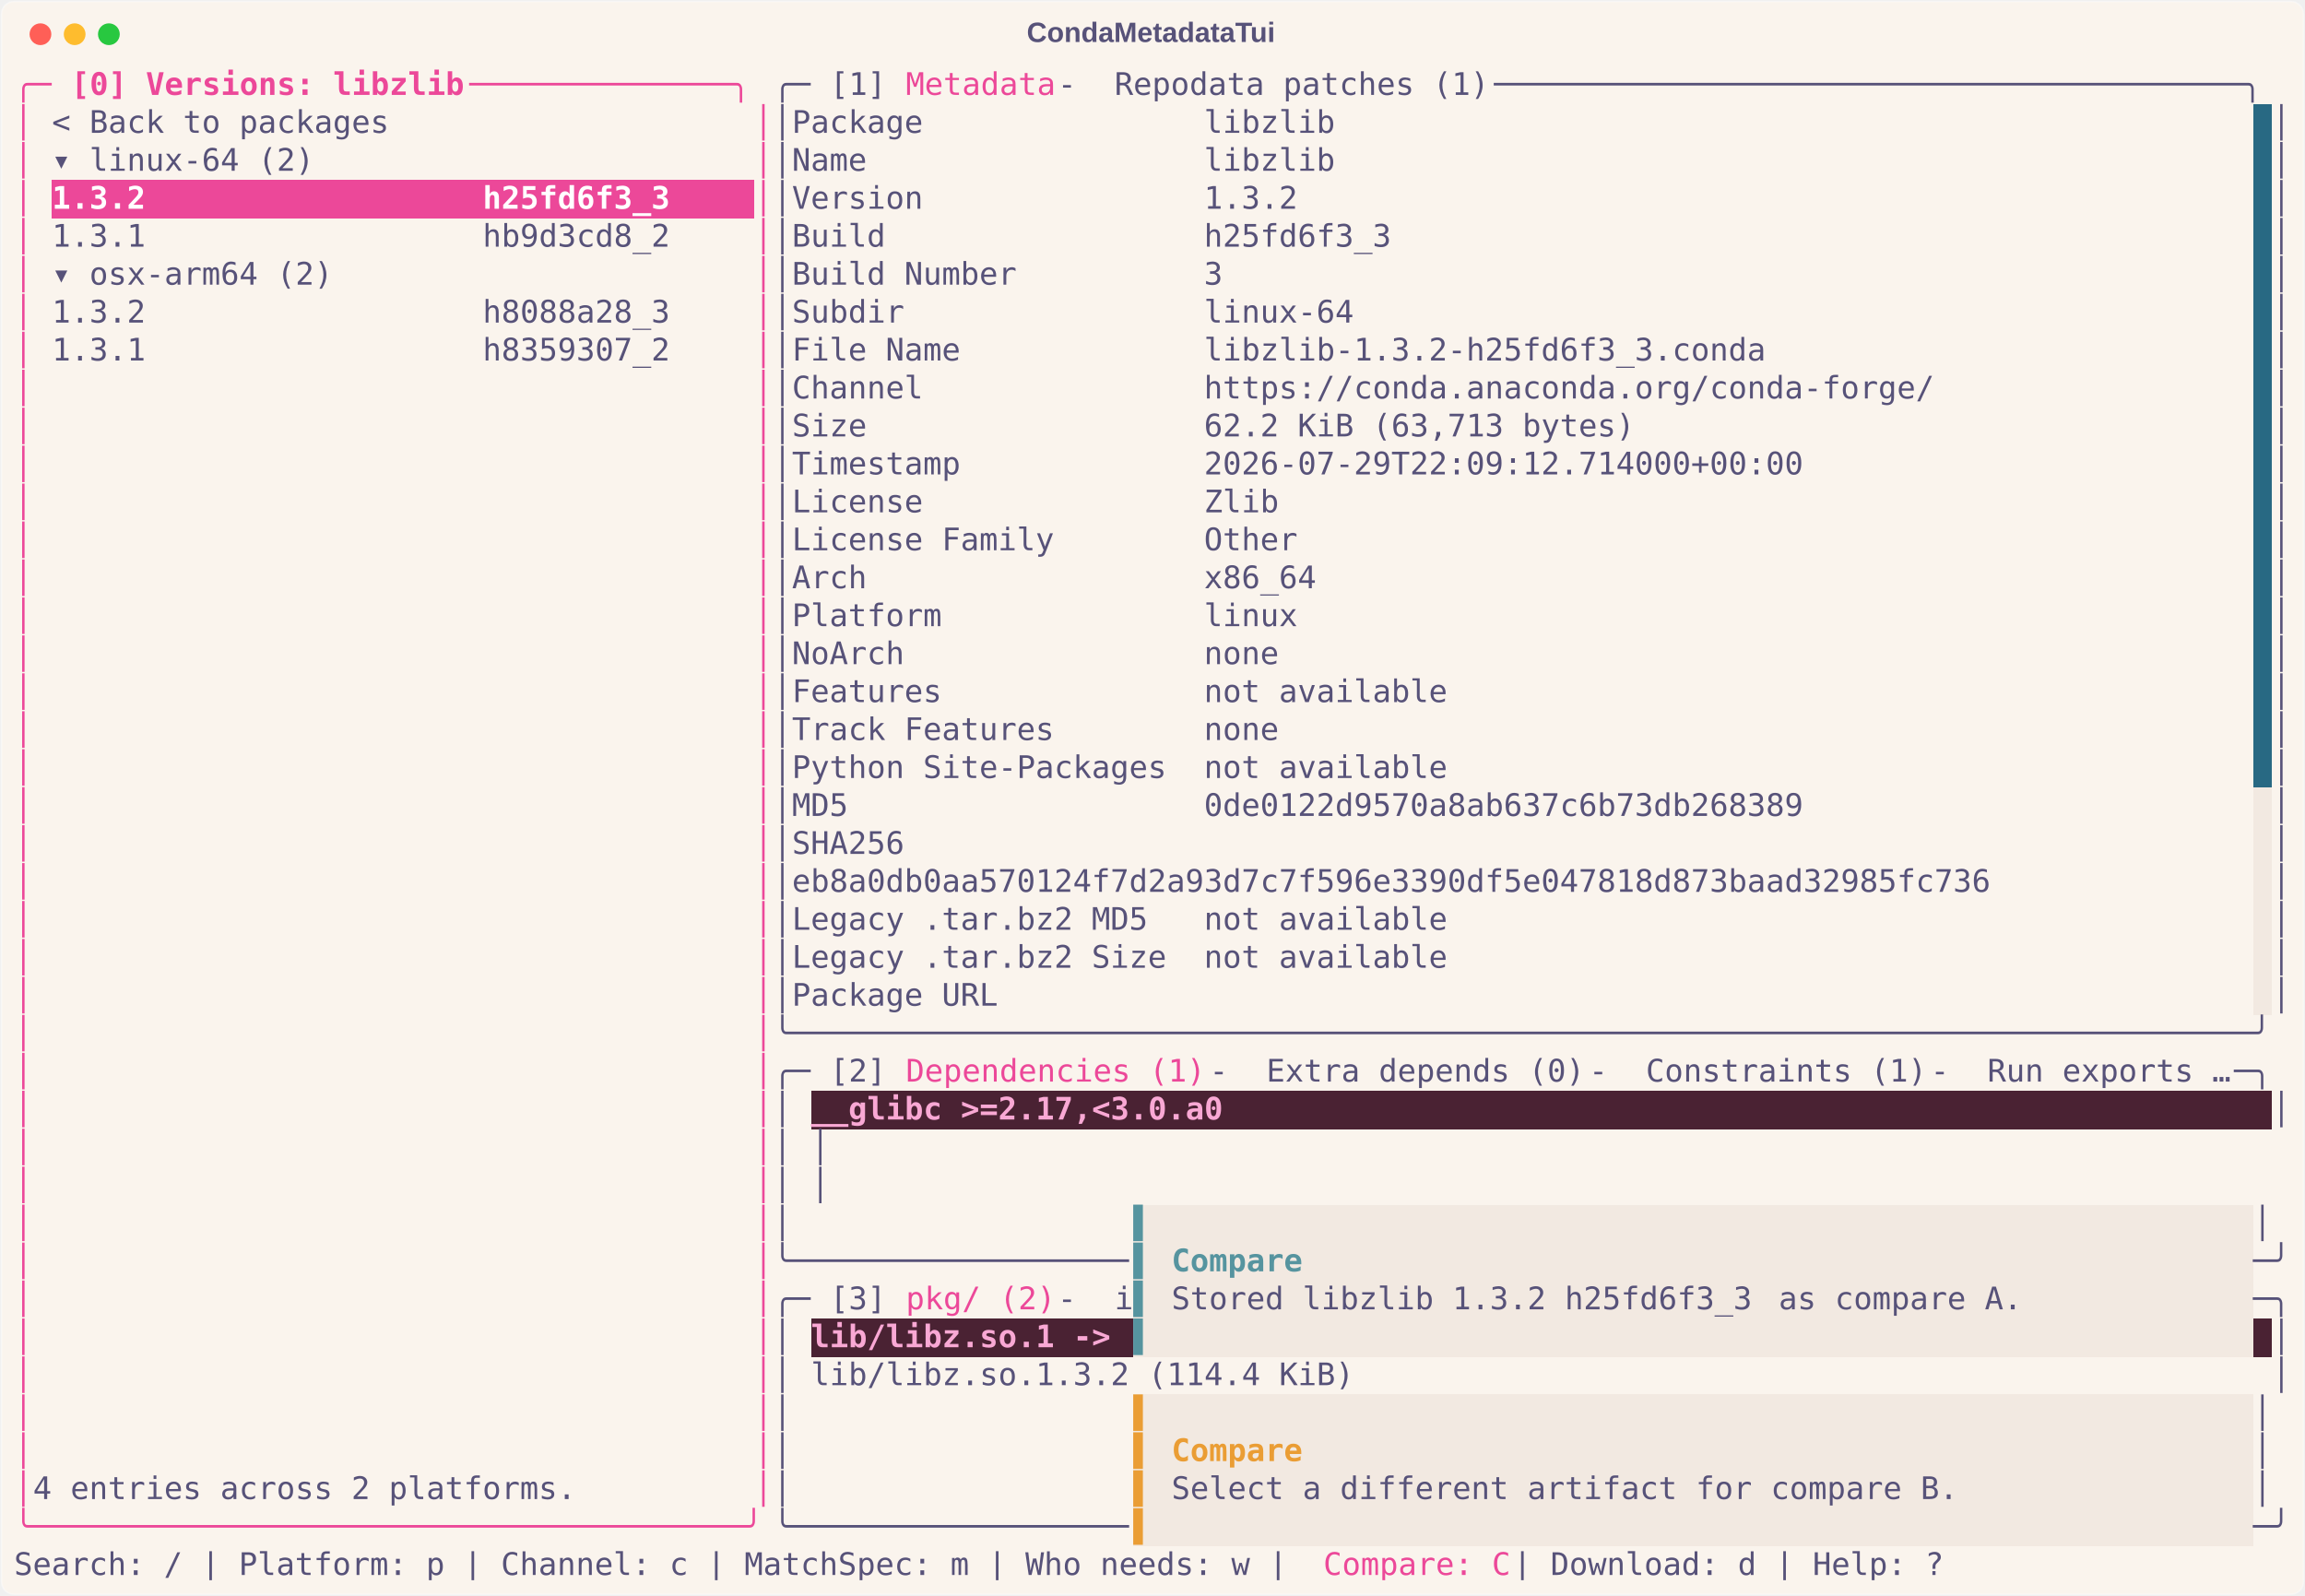
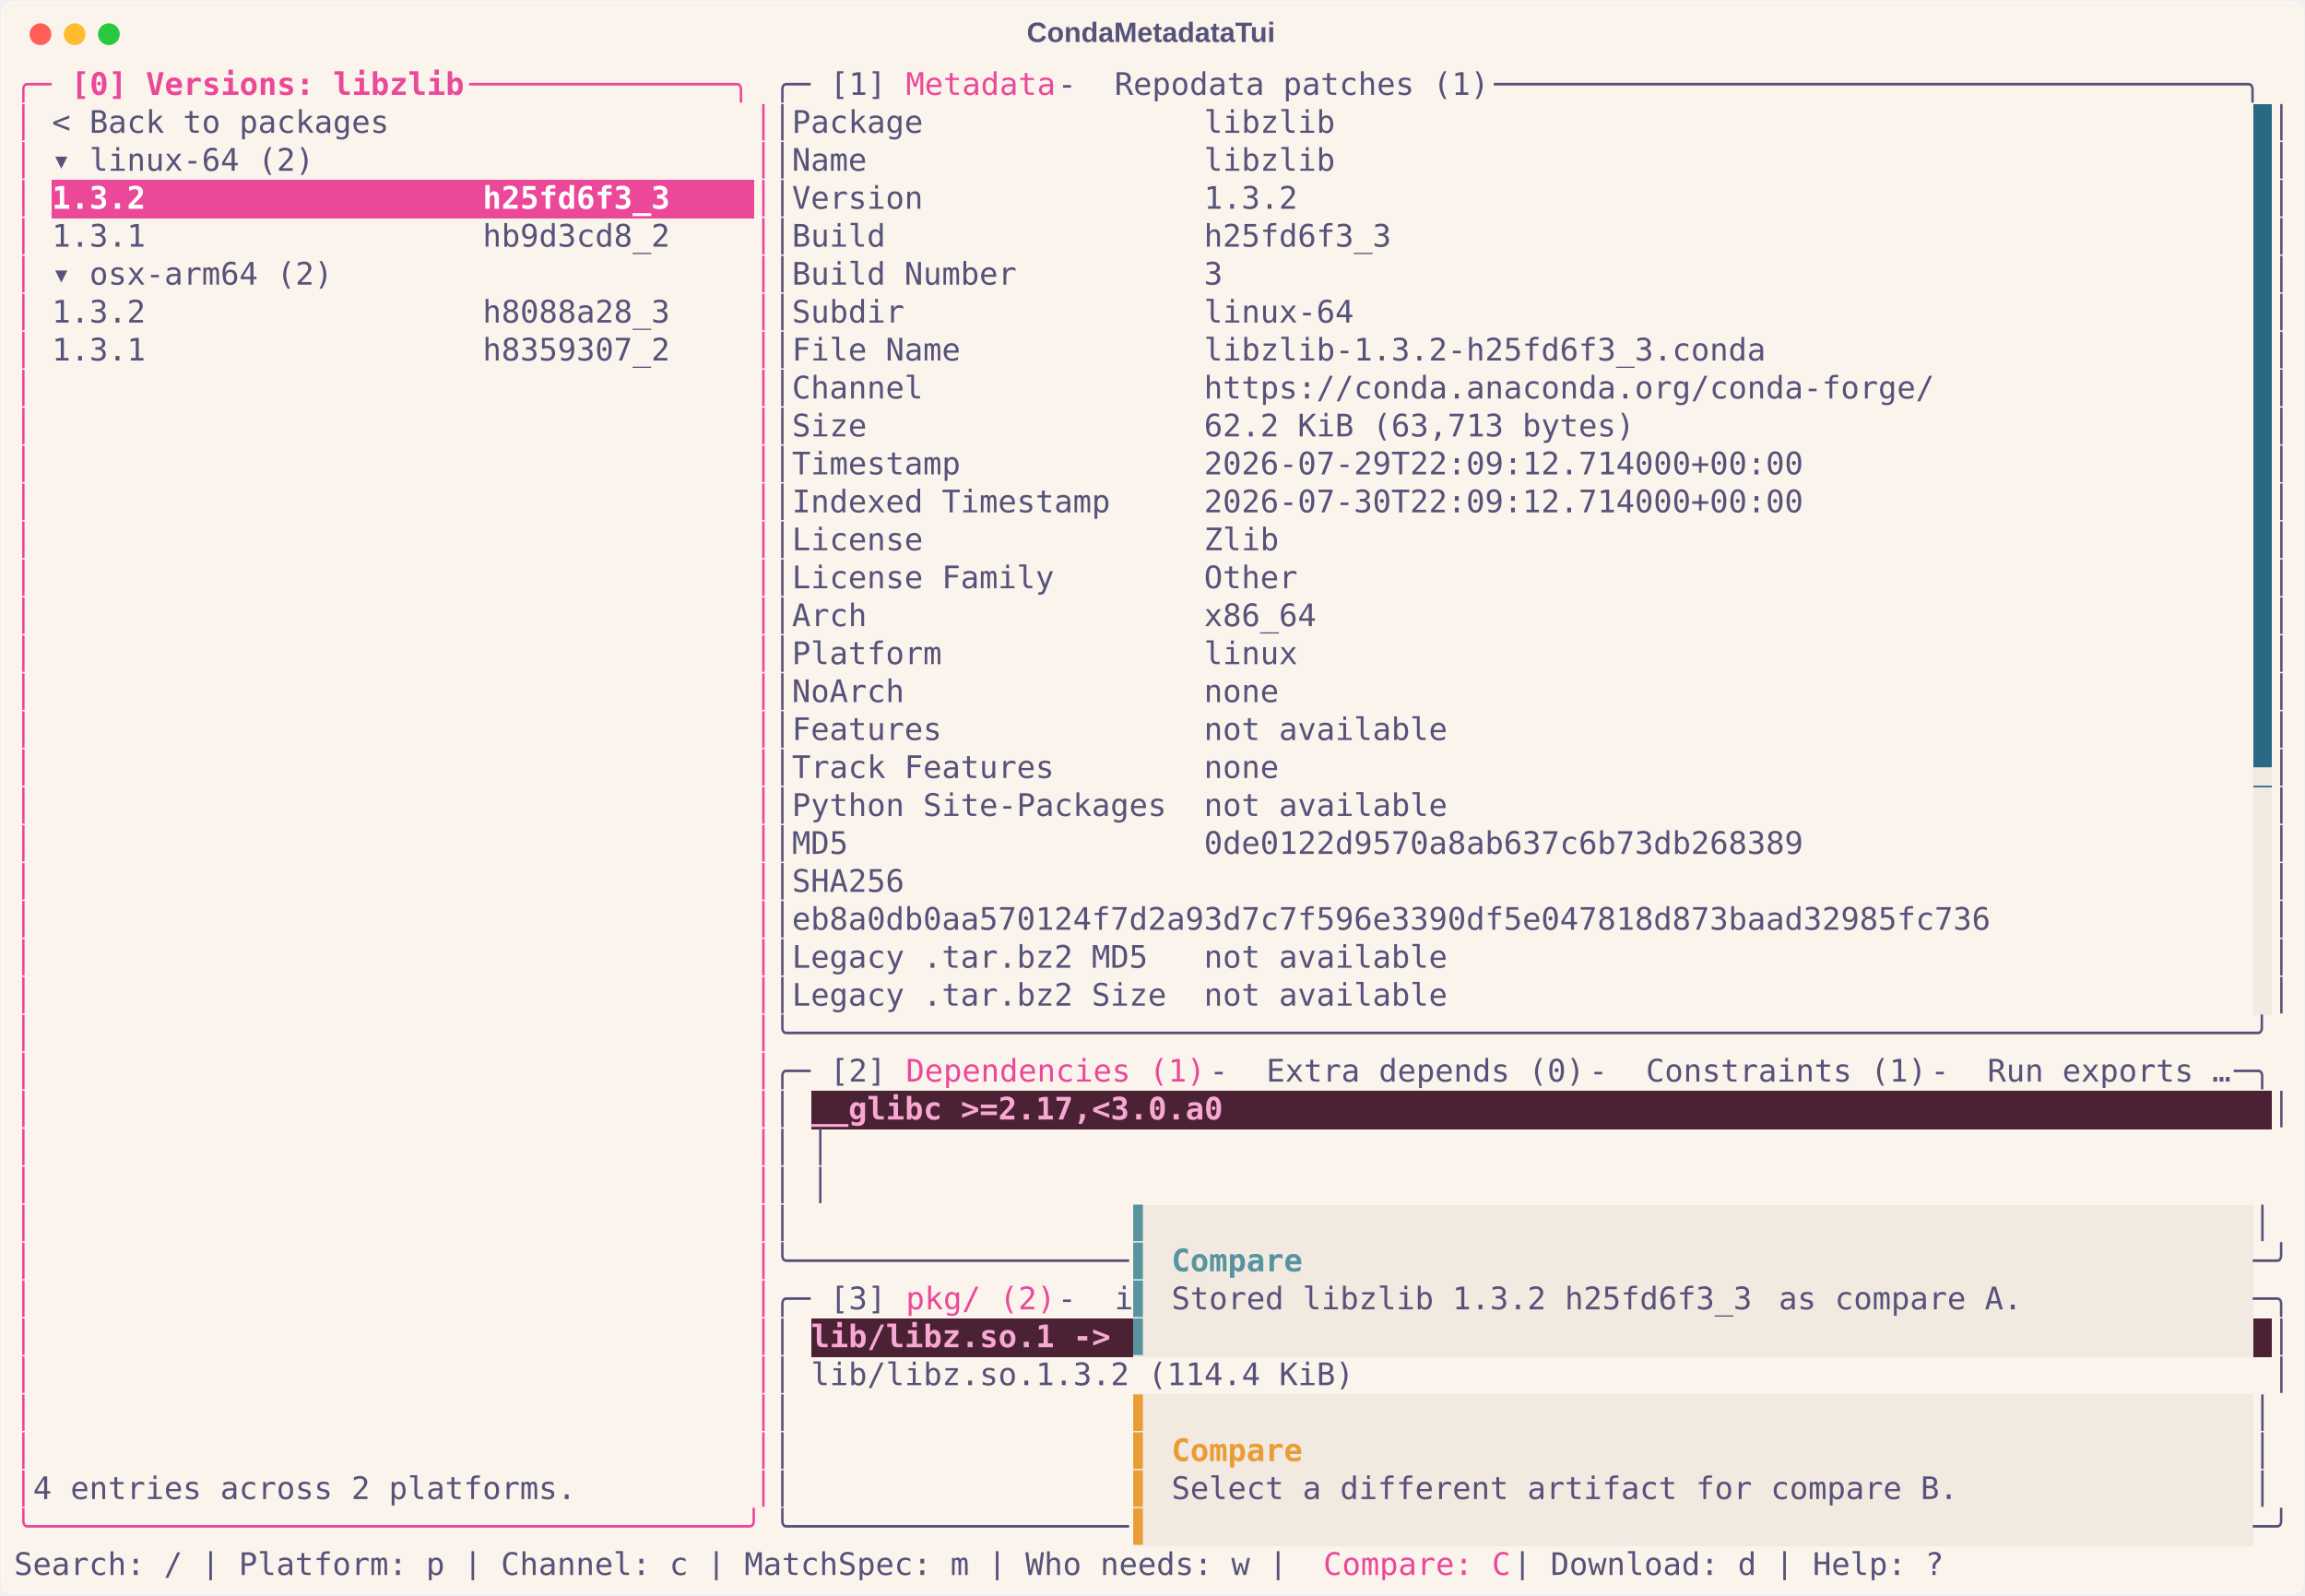
<svg xmlns="http://www.w3.org/2000/svg" class="rich-terminal" viewBox="0 0 1482 1026.0">
  <style>

    @font-face {
        font-family: "Fira Code";
        src: local("FiraCode-Regular"),
                url("https://cdnjs.cloudflare.com/ajax/libs/firacode/6.2.0/woff2/FiraCode-Regular.woff2") format("woff2"),
                url("https://cdnjs.cloudflare.com/ajax/libs/firacode/6.2.0/woff/FiraCode-Regular.woff") format("woff");
        font-style: normal;
        font-weight: 400;
    }
    @font-face {
        font-family: "Fira Code";
        src: local("FiraCode-Bold"),
                url("https://cdnjs.cloudflare.com/ajax/libs/firacode/6.2.0/woff2/FiraCode-Bold.woff2") format("woff2"),
                url("https://cdnjs.cloudflare.com/ajax/libs/firacode/6.2.0/woff/FiraCode-Bold.woff") format("woff");
        font-style: bold;
        font-weight: 700;
    }

    .terminal-matrix {
        font-family: Fira Code, monospace;
        font-size: 20px;
        line-height: 24.4px;
        font-variant-east-asian: full-width;
    }

    .terminal-title {
        font-size: 18px;
        font-weight: bold;
        font-family: arial;
    }

    .terminal-r1 { fill: #ec4899 }
.terminal-r2 { fill: #ec4899;font-weight: bold }
.terminal-r3 { fill: #575279 }
.terminal-r4 { fill: #faf4ed }
.terminal-r5 { fill: #ffffff;font-weight: bold }
- .terminal-r6 { fill: #f9a8d4;font-weight: bold }
- .terminal-r7 { fill: #56949f }
- .terminal-r8 { fill: #56949f;font-weight: bold }
- .terminal-r9 { fill: #ea9d34 }
- .terminal-r10 { fill: #ea9d34;font-weight: bold }
+ .terminal-r6 { fill: #f2e9e1 }
+ .terminal-r7 { fill: #f9a8d4;font-weight: bold }
+ .terminal-r8 { fill: #56949f }
+ .terminal-r9 { fill: #56949f;font-weight: bold }
+ .terminal-r10 { fill: #ea9d34 }
+ .terminal-r11 { fill: #ea9d34;font-weight: bold }
    </style>
  <defs>
    <clipPath id="terminal-clip-terminal">
      <rect x="0" y="0" width="1463.0" height="975.0" />
    </clipPath>
    <clipPath id="terminal-line-0">
      <rect x="0" y="1.5" width="1464" height="24.65" />
    </clipPath>
    <clipPath id="terminal-line-1">
      <rect x="0" y="25.9" width="1464" height="24.65" />
    </clipPath>
    <clipPath id="terminal-line-2">
      <rect x="0" y="50.3" width="1464" height="24.65" />
    </clipPath>
    <clipPath id="terminal-line-3">
      <rect x="0" y="74.7" width="1464" height="24.65" />
    </clipPath>
    <clipPath id="terminal-line-4">
      <rect x="0" y="99.1" width="1464" height="24.65" />
    </clipPath>
    <clipPath id="terminal-line-5">
      <rect x="0" y="123.5" width="1464" height="24.65" />
    </clipPath>
    <clipPath id="terminal-line-6">
      <rect x="0" y="147.9" width="1464" height="24.65" />
    </clipPath>
    <clipPath id="terminal-line-7">
      <rect x="0" y="172.3" width="1464" height="24.65" />
    </clipPath>
    <clipPath id="terminal-line-8">
      <rect x="0" y="196.7" width="1464" height="24.65" />
    </clipPath>
    <clipPath id="terminal-line-9">
      <rect x="0" y="221.1" width="1464" height="24.65" />
    </clipPath>
    <clipPath id="terminal-line-10">
      <rect x="0" y="245.5" width="1464" height="24.65" />
    </clipPath>
    <clipPath id="terminal-line-11">
      <rect x="0" y="269.9" width="1464" height="24.65" />
    </clipPath>
    <clipPath id="terminal-line-12">
      <rect x="0" y="294.3" width="1464" height="24.65" />
    </clipPath>
    <clipPath id="terminal-line-13">
      <rect x="0" y="318.7" width="1464" height="24.65" />
    </clipPath>
    <clipPath id="terminal-line-14">
      <rect x="0" y="343.1" width="1464" height="24.65" />
    </clipPath>
    <clipPath id="terminal-line-15">
      <rect x="0" y="367.5" width="1464" height="24.65" />
    </clipPath>
    <clipPath id="terminal-line-16">
      <rect x="0" y="391.9" width="1464" height="24.65" />
    </clipPath>
    <clipPath id="terminal-line-17">
      <rect x="0" y="416.3" width="1464" height="24.65" />
    </clipPath>
    <clipPath id="terminal-line-18">
      <rect x="0" y="440.7" width="1464" height="24.65" />
    </clipPath>
    <clipPath id="terminal-line-19">
      <rect x="0" y="465.1" width="1464" height="24.65" />
    </clipPath>
    <clipPath id="terminal-line-20">
      <rect x="0" y="489.5" width="1464" height="24.65" />
    </clipPath>
    <clipPath id="terminal-line-21">
      <rect x="0" y="513.9" width="1464" height="24.65" />
    </clipPath>
    <clipPath id="terminal-line-22">
      <rect x="0" y="538.3" width="1464" height="24.65" />
    </clipPath>
    <clipPath id="terminal-line-23">
      <rect x="0" y="562.7" width="1464" height="24.65" />
    </clipPath>
    <clipPath id="terminal-line-24">
      <rect x="0" y="587.1" width="1464" height="24.65" />
    </clipPath>
    <clipPath id="terminal-line-25">
      <rect x="0" y="611.5" width="1464" height="24.65" />
    </clipPath>
    <clipPath id="terminal-line-26">
      <rect x="0" y="635.9" width="1464" height="24.65" />
    </clipPath>
    <clipPath id="terminal-line-27">
      <rect x="0" y="660.3" width="1464" height="24.65" />
    </clipPath>
    <clipPath id="terminal-line-28">
      <rect x="0" y="684.7" width="1464" height="24.65" />
    </clipPath>
    <clipPath id="terminal-line-29">
      <rect x="0" y="709.1" width="1464" height="24.65" />
    </clipPath>
    <clipPath id="terminal-line-30">
      <rect x="0" y="733.5" width="1464" height="24.65" />
    </clipPath>
    <clipPath id="terminal-line-31">
      <rect x="0" y="757.9" width="1464" height="24.65" />
    </clipPath>
    <clipPath id="terminal-line-32">
      <rect x="0" y="782.3" width="1464" height="24.65" />
    </clipPath>
    <clipPath id="terminal-line-33">
      <rect x="0" y="806.7" width="1464" height="24.65" />
    </clipPath>
    <clipPath id="terminal-line-34">
      <rect x="0" y="831.1" width="1464" height="24.65" />
    </clipPath>
    <clipPath id="terminal-line-35">
      <rect x="0" y="855.5" width="1464" height="24.65" />
    </clipPath>
    <clipPath id="terminal-line-36">
      <rect x="0" y="879.9" width="1464" height="24.65" />
    </clipPath>
    <clipPath id="terminal-line-37">
      <rect x="0" y="904.3" width="1464" height="24.65" />
    </clipPath>
    <clipPath id="terminal-line-38">
      <rect x="0" y="928.7" width="1464" height="24.65" />
    </clipPath>
  </defs>
  <rect fill="#faf4ed" stroke="rgba(255,255,255,0.35)" stroke-width="1" x="1" y="1" width="1480" height="1024" rx="8" />
  <text class="terminal-title" fill="#575279" text-anchor="middle" x="740" y="27">CondaMetadataTui</text>
  <g transform="translate(26,22)">
    <circle cx="0" cy="0" r="7" fill="#ff5f57" />
    <circle cx="22" cy="0" r="7" fill="#febc2e" />
    <circle cx="44" cy="0" r="7" fill="#28c840" />
  </g>
  <g transform="translate(9, 41)" clip-path="url(#terminal-clip-terminal)">
    <rect fill="#286983" x="1439.6" y="25.9" width="12.2" height="24.65" shape-rendering="crispEdges" />
    <rect fill="#286983" x="1439.6" y="50.3" width="12.2" height="24.65" shape-rendering="crispEdges" />
    <rect fill="#ec4899" x="24.4" y="74.7" width="402.6" height="24.65" shape-rendering="crispEdges" />
    <rect fill="#ec4899" x="427" y="74.7" width="48.8" height="24.65" shape-rendering="crispEdges" />
    <rect fill="#286983" x="1439.6" y="74.7" width="12.2" height="24.65" shape-rendering="crispEdges" />
    <rect fill="#286983" x="1439.6" y="99.1" width="12.2" height="24.65" shape-rendering="crispEdges" />
    <rect fill="#286983" x="1439.6" y="123.5" width="12.2" height="24.65" shape-rendering="crispEdges" />
    <rect fill="#286983" x="1439.6" y="147.9" width="12.2" height="24.65" shape-rendering="crispEdges" />
    <rect fill="#286983" x="1439.6" y="172.3" width="12.2" height="24.65" shape-rendering="crispEdges" />
    <rect fill="#286983" x="1439.6" y="196.7" width="12.2" height="24.65" shape-rendering="crispEdges" />
    <rect fill="#286983" x="1439.6" y="221.1" width="12.2" height="24.65" shape-rendering="crispEdges" />
    <rect fill="#286983" x="1439.6" y="245.5" width="12.2" height="24.65" shape-rendering="crispEdges" />
    <rect fill="#286983" x="1439.6" y="269.9" width="12.2" height="24.65" shape-rendering="crispEdges" />
    <rect fill="#286983" x="1439.6" y="294.3" width="12.2" height="24.65" shape-rendering="crispEdges" />
    <rect fill="#286983" x="1439.6" y="318.7" width="12.2" height="24.65" shape-rendering="crispEdges" />
    <rect fill="#286983" x="1439.6" y="343.1" width="12.2" height="24.65" shape-rendering="crispEdges" />
    <rect fill="#286983" x="1439.6" y="367.5" width="12.2" height="24.65" shape-rendering="crispEdges" />
    <rect fill="#286983" x="1439.6" y="391.9" width="12.2" height="24.65" shape-rendering="crispEdges" />
    <rect fill="#286983" x="1439.6" y="416.3" width="12.2" height="24.65" shape-rendering="crispEdges" />
    <rect fill="#286983" x="1439.6" y="440.7" width="12.2" height="24.65" shape-rendering="crispEdges" />
    <rect fill="#f2e9e1" x="1439.6" y="465.1" width="12.2" height="24.65" shape-rendering="crispEdges" />
    <rect fill="#f2e9e1" x="1439.6" y="489.5" width="12.2" height="24.65" shape-rendering="crispEdges" />
    <rect fill="#f2e9e1" x="1439.6" y="513.9" width="12.2" height="24.65" shape-rendering="crispEdges" />
    <rect fill="#f2e9e1" x="1439.6" y="538.3" width="12.2" height="24.65" shape-rendering="crispEdges" />
    <rect fill="#f2e9e1" x="1439.6" y="562.7" width="12.2" height="24.65" shape-rendering="crispEdges" />
    <rect fill="#f2e9e1" x="1439.6" y="587.1" width="12.2" height="24.65" shape-rendering="crispEdges" />
    <rect fill="#4a2233" x="512.4" y="660.3" width="268.4" height="24.65" shape-rendering="crispEdges" />
    <rect fill="#4a2233" x="780.8" y="660.3" width="671" height="24.65" shape-rendering="crispEdges" />
    <rect fill="#f2e9e1" x="719.8" y="733.5" width="12.2" height="24.65" shape-rendering="crispEdges" />
    <rect fill="#f2e9e1" x="732" y="733.5" width="707.6" height="24.65" shape-rendering="crispEdges" />
    <rect fill="#f2e9e1" x="719.8" y="757.9" width="12.2" height="24.65" shape-rendering="crispEdges" />
    <rect fill="#f2e9e1" x="732" y="757.9" width="12.2" height="24.65" shape-rendering="crispEdges" />
    <rect fill="#f2e9e1" x="744.2" y="757.9" width="85.4" height="24.65" shape-rendering="crispEdges" />
    <rect fill="#f2e9e1" x="829.6" y="757.9" width="610" height="24.65" shape-rendering="crispEdges" />
    <rect fill="#f2e9e1" x="719.8" y="782.3" width="12.2" height="24.65" shape-rendering="crispEdges" />
    <rect fill="#f2e9e1" x="732" y="782.3" width="12.2" height="24.65" shape-rendering="crispEdges" />
    <rect fill="#f2e9e1" x="744.2" y="782.3" width="390.4" height="24.65" shape-rendering="crispEdges" />
    <rect fill="#f2e9e1" x="1134.6" y="782.3" width="170.8" height="24.65" shape-rendering="crispEdges" />
    <rect fill="#f2e9e1" x="1305.4" y="782.3" width="134.2" height="24.65" shape-rendering="crispEdges" />
    <rect fill="#4a2233" x="512.4" y="806.7" width="207.4" height="24.65" shape-rendering="crispEdges" />
    <rect fill="#f2e9e1" x="719.8" y="806.7" width="12.2" height="24.65" shape-rendering="crispEdges" />
    <rect fill="#f2e9e1" x="732" y="806.7" width="707.6" height="24.65" shape-rendering="crispEdges" />
    <rect fill="#4a2233" x="1439.6" y="806.7" width="12.2" height="24.65" shape-rendering="crispEdges" />
    <rect fill="#f2e9e1" x="719.8" y="855.5" width="12.2" height="24.65" shape-rendering="crispEdges" />
    <rect fill="#f2e9e1" x="732" y="855.5" width="707.6" height="24.65" shape-rendering="crispEdges" />
    <rect fill="#f2e9e1" x="719.8" y="879.9" width="12.2" height="24.65" shape-rendering="crispEdges" />
    <rect fill="#f2e9e1" x="732" y="879.9" width="12.2" height="24.65" shape-rendering="crispEdges" />
    <rect fill="#f2e9e1" x="744.2" y="879.9" width="85.4" height="24.65" shape-rendering="crispEdges" />
    <rect fill="#f2e9e1" x="829.6" y="879.9" width="610" height="24.65" shape-rendering="crispEdges" />
    <rect fill="#f2e9e1" x="719.8" y="904.3" width="12.2" height="24.65" shape-rendering="crispEdges" />
    <rect fill="#f2e9e1" x="732" y="904.3" width="12.2" height="24.65" shape-rendering="crispEdges" />
    <rect fill="#f2e9e1" x="744.2" y="904.3" width="512.4" height="24.65" shape-rendering="crispEdges" />
    <rect fill="#f2e9e1" x="1256.6" y="904.3" width="183" height="24.65" shape-rendering="crispEdges" />
    <rect fill="#f2e9e1" x="719.8" y="928.7" width="12.2" height="24.65" shape-rendering="crispEdges" />
    <rect fill="#f2e9e1" x="732" y="928.7" width="707.6" height="24.65" shape-rendering="crispEdges" />
    <g class="terminal-matrix">
      <text class="terminal-r1" x="0" y="20" textLength="36.6" clip-path="url(#terminal-line-0)">╭─ </text>
      <text class="terminal-r2" x="36.6" y="20" textLength="256.2" clip-path="url(#terminal-line-0)">[0] Versions: libzlib</text>
      <text class="terminal-r1" x="292.8" y="20" textLength="195.2" clip-path="url(#terminal-line-0)"> ──────────────╮</text>
      <text class="terminal-r3" x="488" y="20" textLength="36.6" clip-path="url(#terminal-line-0)">╭─ </text>
      <text class="terminal-r3" x="524.6" y="20" textLength="48.8" clip-path="url(#terminal-line-0)">[1] </text>
      <text class="terminal-r1" x="573.4" y="20" textLength="97.6" clip-path="url(#terminal-line-0)">Metadata</text>
      <text class="terminal-r3" x="671" y="20" textLength="36.6" clip-path="url(#terminal-line-0)"> - </text>
      <text class="terminal-r3" x="707.6" y="20" textLength="244" clip-path="url(#terminal-line-0)">Repodata patches (1)</text>
      <text class="terminal-r3" x="951.6" y="20" textLength="512.4" clip-path="url(#terminal-line-0)"> ────────────────────────────────────────╮</text>
      <text class="terminal-r3" x="1464" y="20" textLength="12.2" clip-path="url(#terminal-line-0)">
</text>
      <text class="terminal-r1" x="0" y="44.4" textLength="12.2" clip-path="url(#terminal-line-1)">│</text>
      <text class="terminal-r3" x="24.4" y="44.4" textLength="219.6" clip-path="url(#terminal-line-1)">&lt; Back to packages</text>
      <text class="terminal-r1" x="475.8" y="44.4" textLength="12.2" clip-path="url(#terminal-line-1)">│</text>
      <text class="terminal-r3" x="488" y="44.4" textLength="12.2" clip-path="url(#terminal-line-1)">│</text>
      <text class="terminal-r3" x="500.2" y="44.4" textLength="353.8" clip-path="url(#terminal-line-1)">Package               libzlib</text>
      <text class="terminal-r3" x="1451.8" y="44.4" textLength="12.2" clip-path="url(#terminal-line-1)">│</text>
      <text class="terminal-r3" x="1464" y="44.4" textLength="12.2" clip-path="url(#terminal-line-1)">
</text>
      <text class="terminal-r1" x="0" y="68.8" textLength="12.2" clip-path="url(#terminal-line-2)">│</text>
      <text class="terminal-r3" x="24.4" y="68.8" textLength="170.8" clip-path="url(#terminal-line-2)">▾ linux-64 (2)</text>
      <text class="terminal-r1" x="475.8" y="68.8" textLength="12.2" clip-path="url(#terminal-line-2)">│</text>
      <text class="terminal-r3" x="488" y="68.8" textLength="12.2" clip-path="url(#terminal-line-2)">│</text>
      <text class="terminal-r3" x="500.2" y="68.8" textLength="353.8" clip-path="url(#terminal-line-2)">Name                  libzlib</text>
      <text class="terminal-r3" x="1451.8" y="68.8" textLength="12.2" clip-path="url(#terminal-line-2)">│</text>
      <text class="terminal-r3" x="1464" y="68.8" textLength="12.2" clip-path="url(#terminal-line-2)">
</text>
      <text class="terminal-r1" x="0" y="93.2" textLength="12.2" clip-path="url(#terminal-line-3)">│</text>
      <text class="terminal-r5" x="24.4" y="93.2" textLength="402.6" clip-path="url(#terminal-line-3)">1.3.2                  h25fd6f3_3</text>
      <text class="terminal-r1" x="475.8" y="93.2" textLength="12.2" clip-path="url(#terminal-line-3)">│</text>
      <text class="terminal-r3" x="488" y="93.2" textLength="12.2" clip-path="url(#terminal-line-3)">│</text>
      <text class="terminal-r3" x="500.2" y="93.2" textLength="329.4" clip-path="url(#terminal-line-3)">Version               1.3.2</text>
      <text class="terminal-r3" x="1451.8" y="93.2" textLength="12.2" clip-path="url(#terminal-line-3)">│</text>
      <text class="terminal-r3" x="1464" y="93.2" textLength="12.2" clip-path="url(#terminal-line-3)">
</text>
      <text class="terminal-r1" x="0" y="117.6" textLength="12.2" clip-path="url(#terminal-line-4)">│</text>
      <text class="terminal-r3" x="24.4" y="117.6" textLength="402.6" clip-path="url(#terminal-line-4)">1.3.1                  hb9d3cd8_2</text>
      <text class="terminal-r1" x="475.8" y="117.6" textLength="12.2" clip-path="url(#terminal-line-4)">│</text>
      <text class="terminal-r3" x="488" y="117.6" textLength="12.2" clip-path="url(#terminal-line-4)">│</text>
      <text class="terminal-r3" x="500.2" y="117.6" textLength="390.4" clip-path="url(#terminal-line-4)">Build                 h25fd6f3_3</text>
      <text class="terminal-r3" x="1451.8" y="117.6" textLength="12.2" clip-path="url(#terminal-line-4)">│</text>
      <text class="terminal-r3" x="1464" y="117.6" textLength="12.2" clip-path="url(#terminal-line-4)">
</text>
      <text class="terminal-r1" x="0" y="142" textLength="12.2" clip-path="url(#terminal-line-5)">│</text>
      <text class="terminal-r3" x="24.4" y="142" textLength="183" clip-path="url(#terminal-line-5)">▾ osx-arm64 (2)</text>
      <text class="terminal-r1" x="475.8" y="142" textLength="12.2" clip-path="url(#terminal-line-5)">│</text>
      <text class="terminal-r3" x="488" y="142" textLength="12.2" clip-path="url(#terminal-line-5)">│</text>
      <text class="terminal-r3" x="500.2" y="142" textLength="280.6" clip-path="url(#terminal-line-5)">Build Number          3</text>
      <text class="terminal-r3" x="1451.8" y="142" textLength="12.2" clip-path="url(#terminal-line-5)">│</text>
      <text class="terminal-r3" x="1464" y="142" textLength="12.2" clip-path="url(#terminal-line-5)">
</text>
      <text class="terminal-r1" x="0" y="166.4" textLength="12.2" clip-path="url(#terminal-line-6)">│</text>
      <text class="terminal-r3" x="24.4" y="166.4" textLength="402.6" clip-path="url(#terminal-line-6)">1.3.2                  h8088a28_3</text>
      <text class="terminal-r1" x="475.8" y="166.4" textLength="12.2" clip-path="url(#terminal-line-6)">│</text>
      <text class="terminal-r3" x="488" y="166.4" textLength="12.2" clip-path="url(#terminal-line-6)">│</text>
      <text class="terminal-r3" x="500.2" y="166.4" textLength="366" clip-path="url(#terminal-line-6)">Subdir                linux-64</text>
      <text class="terminal-r3" x="1451.8" y="166.4" textLength="12.2" clip-path="url(#terminal-line-6)">│</text>
      <text class="terminal-r3" x="1464" y="166.4" textLength="12.2" clip-path="url(#terminal-line-6)">
</text>
      <text class="terminal-r1" x="0" y="190.8" textLength="12.2" clip-path="url(#terminal-line-7)">│</text>
      <text class="terminal-r3" x="24.4" y="190.8" textLength="402.6" clip-path="url(#terminal-line-7)">1.3.1                  h8359307_2</text>
      <text class="terminal-r1" x="475.8" y="190.8" textLength="12.2" clip-path="url(#terminal-line-7)">│</text>
      <text class="terminal-r3" x="488" y="190.8" textLength="12.2" clip-path="url(#terminal-line-7)">│</text>
      <text class="terminal-r3" x="500.2" y="190.8" textLength="634.4" clip-path="url(#terminal-line-7)">File Name             libzlib-1.3.2-h25fd6f3_3.conda</text>
      <text class="terminal-r3" x="1451.8" y="190.8" textLength="12.2" clip-path="url(#terminal-line-7)">│</text>
      <text class="terminal-r3" x="1464" y="190.8" textLength="12.2" clip-path="url(#terminal-line-7)">
</text>
      <text class="terminal-r1" x="0" y="215.2" textLength="12.2" clip-path="url(#terminal-line-8)">│</text>
      <text class="terminal-r1" x="475.8" y="215.2" textLength="12.2" clip-path="url(#terminal-line-8)">│</text>
      <text class="terminal-r3" x="488" y="215.2" textLength="12.2" clip-path="url(#terminal-line-8)">│</text>
      <text class="terminal-r3" x="500.2" y="215.2" textLength="744.2" clip-path="url(#terminal-line-8)">Channel               https://conda.anaconda.org/conda-forge/</text>
      <text class="terminal-r3" x="1451.8" y="215.2" textLength="12.2" clip-path="url(#terminal-line-8)">│</text>
      <text class="terminal-r3" x="1464" y="215.2" textLength="12.2" clip-path="url(#terminal-line-8)">
</text>
      <text class="terminal-r1" x="0" y="239.6" textLength="12.2" clip-path="url(#terminal-line-9)">│</text>
      <text class="terminal-r1" x="475.8" y="239.6" textLength="12.2" clip-path="url(#terminal-line-9)">│</text>
      <text class="terminal-r3" x="488" y="239.6" textLength="12.2" clip-path="url(#terminal-line-9)">│</text>
      <text class="terminal-r3" x="500.2" y="239.6" textLength="549" clip-path="url(#terminal-line-9)">Size                  62.2 KiB (63,713 bytes)</text>
      <text class="terminal-r3" x="1451.8" y="239.6" textLength="12.2" clip-path="url(#terminal-line-9)">│</text>
      <text class="terminal-r3" x="1464" y="239.6" textLength="12.2" clip-path="url(#terminal-line-9)">
</text>
      <text class="terminal-r1" x="0" y="264" textLength="12.2" clip-path="url(#terminal-line-10)">│</text>
      <text class="terminal-r1" x="475.8" y="264" textLength="12.2" clip-path="url(#terminal-line-10)">│</text>
      <text class="terminal-r3" x="488" y="264" textLength="12.2" clip-path="url(#terminal-line-10)">│</text>
      <text class="terminal-r3" x="500.2" y="264" textLength="658.8" clip-path="url(#terminal-line-10)">Timestamp             2026-07-29T22:09:12.714000+00:00</text>
      <text class="terminal-r3" x="1451.8" y="264" textLength="12.2" clip-path="url(#terminal-line-10)">│</text>
      <text class="terminal-r3" x="1464" y="264" textLength="12.2" clip-path="url(#terminal-line-10)">
</text>
      <text class="terminal-r1" x="0" y="288.4" textLength="12.2" clip-path="url(#terminal-line-11)">│</text>
      <text class="terminal-r1" x="475.8" y="288.4" textLength="12.2" clip-path="url(#terminal-line-11)">│</text>
      <text class="terminal-r3" x="488" y="288.4" textLength="12.2" clip-path="url(#terminal-line-11)">│</text>
-       <text class="terminal-r3" x="500.2" y="288.4" textLength="317.2" clip-path="url(#terminal-line-11)">License               Zlib</text>
+       <text class="terminal-r3" x="500.2" y="288.4" textLength="658.8" clip-path="url(#terminal-line-11)">Indexed Timestamp     2026-07-30T22:09:12.714000+00:00</text>
      <text class="terminal-r3" x="1451.8" y="288.4" textLength="12.2" clip-path="url(#terminal-line-11)">│</text>
      <text class="terminal-r3" x="1464" y="288.4" textLength="12.2" clip-path="url(#terminal-line-11)">
</text>
      <text class="terminal-r1" x="0" y="312.8" textLength="12.2" clip-path="url(#terminal-line-12)">│</text>
      <text class="terminal-r1" x="475.8" y="312.8" textLength="12.2" clip-path="url(#terminal-line-12)">│</text>
      <text class="terminal-r3" x="488" y="312.8" textLength="12.2" clip-path="url(#terminal-line-12)">│</text>
-       <text class="terminal-r3" x="500.2" y="312.8" textLength="329.4" clip-path="url(#terminal-line-12)">License Family        Other</text>
+       <text class="terminal-r3" x="500.2" y="312.8" textLength="317.2" clip-path="url(#terminal-line-12)">License               Zlib</text>
      <text class="terminal-r3" x="1451.8" y="312.8" textLength="12.2" clip-path="url(#terminal-line-12)">│</text>
      <text class="terminal-r3" x="1464" y="312.8" textLength="12.2" clip-path="url(#terminal-line-12)">
</text>
      <text class="terminal-r1" x="0" y="337.2" textLength="12.2" clip-path="url(#terminal-line-13)">│</text>
      <text class="terminal-r1" x="475.8" y="337.2" textLength="12.2" clip-path="url(#terminal-line-13)">│</text>
      <text class="terminal-r3" x="488" y="337.2" textLength="12.2" clip-path="url(#terminal-line-13)">│</text>
-       <text class="terminal-r3" x="500.2" y="337.2" textLength="341.6" clip-path="url(#terminal-line-13)">Arch                  x86_64</text>
+       <text class="terminal-r3" x="500.2" y="337.2" textLength="329.4" clip-path="url(#terminal-line-13)">License Family        Other</text>
      <text class="terminal-r3" x="1451.8" y="337.2" textLength="12.2" clip-path="url(#terminal-line-13)">│</text>
      <text class="terminal-r3" x="1464" y="337.2" textLength="12.2" clip-path="url(#terminal-line-13)">
</text>
      <text class="terminal-r1" x="0" y="361.6" textLength="12.2" clip-path="url(#terminal-line-14)">│</text>
      <text class="terminal-r1" x="475.8" y="361.6" textLength="12.2" clip-path="url(#terminal-line-14)">│</text>
      <text class="terminal-r3" x="488" y="361.6" textLength="12.2" clip-path="url(#terminal-line-14)">│</text>
-       <text class="terminal-r3" x="500.2" y="361.6" textLength="329.4" clip-path="url(#terminal-line-14)">Platform              linux</text>
+       <text class="terminal-r3" x="500.2" y="361.6" textLength="341.6" clip-path="url(#terminal-line-14)">Arch                  x86_64</text>
      <text class="terminal-r3" x="1451.8" y="361.6" textLength="12.2" clip-path="url(#terminal-line-14)">│</text>
      <text class="terminal-r3" x="1464" y="361.6" textLength="12.2" clip-path="url(#terminal-line-14)">
</text>
      <text class="terminal-r1" x="0" y="386" textLength="12.2" clip-path="url(#terminal-line-15)">│</text>
      <text class="terminal-r1" x="475.8" y="386" textLength="12.2" clip-path="url(#terminal-line-15)">│</text>
      <text class="terminal-r3" x="488" y="386" textLength="12.2" clip-path="url(#terminal-line-15)">│</text>
-       <text class="terminal-r3" x="500.2" y="386" textLength="317.2" clip-path="url(#terminal-line-15)">NoArch                none</text>
+       <text class="terminal-r3" x="500.2" y="386" textLength="329.4" clip-path="url(#terminal-line-15)">Platform              linux</text>
      <text class="terminal-r3" x="1451.8" y="386" textLength="12.2" clip-path="url(#terminal-line-15)">│</text>
      <text class="terminal-r3" x="1464" y="386" textLength="12.2" clip-path="url(#terminal-line-15)">
</text>
      <text class="terminal-r1" x="0" y="410.4" textLength="12.2" clip-path="url(#terminal-line-16)">│</text>
      <text class="terminal-r1" x="475.8" y="410.4" textLength="12.2" clip-path="url(#terminal-line-16)">│</text>
      <text class="terminal-r3" x="488" y="410.4" textLength="12.2" clip-path="url(#terminal-line-16)">│</text>
-       <text class="terminal-r3" x="500.2" y="410.4" textLength="427" clip-path="url(#terminal-line-16)">Features              not available</text>
+       <text class="terminal-r3" x="500.2" y="410.4" textLength="317.2" clip-path="url(#terminal-line-16)">NoArch                none</text>
      <text class="terminal-r3" x="1451.8" y="410.4" textLength="12.2" clip-path="url(#terminal-line-16)">│</text>
      <text class="terminal-r3" x="1464" y="410.4" textLength="12.2" clip-path="url(#terminal-line-16)">
</text>
      <text class="terminal-r1" x="0" y="434.8" textLength="12.2" clip-path="url(#terminal-line-17)">│</text>
      <text class="terminal-r1" x="475.8" y="434.8" textLength="12.2" clip-path="url(#terminal-line-17)">│</text>
      <text class="terminal-r3" x="488" y="434.8" textLength="12.2" clip-path="url(#terminal-line-17)">│</text>
-       <text class="terminal-r3" x="500.2" y="434.8" textLength="317.2" clip-path="url(#terminal-line-17)">Track Features        none</text>
+       <text class="terminal-r3" x="500.2" y="434.8" textLength="427" clip-path="url(#terminal-line-17)">Features              not available</text>
      <text class="terminal-r3" x="1451.8" y="434.8" textLength="12.2" clip-path="url(#terminal-line-17)">│</text>
      <text class="terminal-r3" x="1464" y="434.8" textLength="12.2" clip-path="url(#terminal-line-17)">
</text>
      <text class="terminal-r1" x="0" y="459.2" textLength="12.2" clip-path="url(#terminal-line-18)">│</text>
      <text class="terminal-r1" x="475.8" y="459.2" textLength="12.2" clip-path="url(#terminal-line-18)">│</text>
      <text class="terminal-r3" x="488" y="459.2" textLength="12.2" clip-path="url(#terminal-line-18)">│</text>
-       <text class="terminal-r3" x="500.2" y="459.2" textLength="427" clip-path="url(#terminal-line-18)">Python Site-Packages  not available</text>
+       <text class="terminal-r3" x="500.2" y="459.2" textLength="317.2" clip-path="url(#terminal-line-18)">Track Features        none</text>
+       <text class="terminal-r6" x="1439.6" y="459.2" textLength="12.2" clip-path="url(#terminal-line-18)">▄</text>
      <text class="terminal-r3" x="1451.8" y="459.2" textLength="12.2" clip-path="url(#terminal-line-18)">│</text>
      <text class="terminal-r3" x="1464" y="459.2" textLength="12.2" clip-path="url(#terminal-line-18)">
</text>
      <text class="terminal-r1" x="0" y="483.6" textLength="12.2" clip-path="url(#terminal-line-19)">│</text>
      <text class="terminal-r1" x="475.8" y="483.6" textLength="12.2" clip-path="url(#terminal-line-19)">│</text>
      <text class="terminal-r3" x="488" y="483.6" textLength="12.2" clip-path="url(#terminal-line-19)">│</text>
-       <text class="terminal-r3" x="500.2" y="483.6" textLength="658.8" clip-path="url(#terminal-line-19)">MD5                   0de0122d9570a8ab637c6b73db268389</text>
+       <text class="terminal-r3" x="500.2" y="483.6" textLength="427" clip-path="url(#terminal-line-19)">Python Site-Packages  not available</text>
      <text class="terminal-r3" x="1451.8" y="483.6" textLength="12.2" clip-path="url(#terminal-line-19)">│</text>
      <text class="terminal-r3" x="1464" y="483.6" textLength="12.2" clip-path="url(#terminal-line-19)">
</text>
      <text class="terminal-r1" x="0" y="508" textLength="12.2" clip-path="url(#terminal-line-20)">│</text>
      <text class="terminal-r1" x="475.8" y="508" textLength="12.2" clip-path="url(#terminal-line-20)">│</text>
      <text class="terminal-r3" x="488" y="508" textLength="12.2" clip-path="url(#terminal-line-20)">│</text>
-       <text class="terminal-r3" x="500.2" y="508" textLength="73.2" clip-path="url(#terminal-line-20)">SHA256</text>
+       <text class="terminal-r3" x="500.2" y="508" textLength="658.8" clip-path="url(#terminal-line-20)">MD5                   0de0122d9570a8ab637c6b73db268389</text>
      <text class="terminal-r3" x="1451.8" y="508" textLength="12.2" clip-path="url(#terminal-line-20)">│</text>
      <text class="terminal-r3" x="1464" y="508" textLength="12.2" clip-path="url(#terminal-line-20)">
</text>
      <text class="terminal-r1" x="0" y="532.4" textLength="12.2" clip-path="url(#terminal-line-21)">│</text>
      <text class="terminal-r1" x="475.8" y="532.4" textLength="12.2" clip-path="url(#terminal-line-21)">│</text>
      <text class="terminal-r3" x="488" y="532.4" textLength="12.2" clip-path="url(#terminal-line-21)">│</text>
-       <text class="terminal-r3" x="500.2" y="532.4" textLength="780.8" clip-path="url(#terminal-line-21)">eb8a0db0aa570124f7d2a93d7c7f596e3390df5e047818d873baad32985fc736</text>
+       <text class="terminal-r3" x="500.2" y="532.4" textLength="73.2" clip-path="url(#terminal-line-21)">SHA256</text>
      <text class="terminal-r3" x="1451.8" y="532.4" textLength="12.2" clip-path="url(#terminal-line-21)">│</text>
      <text class="terminal-r3" x="1464" y="532.4" textLength="12.2" clip-path="url(#terminal-line-21)">
</text>
      <text class="terminal-r1" x="0" y="556.8" textLength="12.2" clip-path="url(#terminal-line-22)">│</text>
      <text class="terminal-r1" x="475.8" y="556.8" textLength="12.2" clip-path="url(#terminal-line-22)">│</text>
      <text class="terminal-r3" x="488" y="556.8" textLength="12.2" clip-path="url(#terminal-line-22)">│</text>
-       <text class="terminal-r3" x="500.2" y="556.8" textLength="427" clip-path="url(#terminal-line-22)">Legacy .tar.bz2 MD5   not available</text>
+       <text class="terminal-r3" x="500.2" y="556.8" textLength="780.8" clip-path="url(#terminal-line-22)">eb8a0db0aa570124f7d2a93d7c7f596e3390df5e047818d873baad32985fc736</text>
      <text class="terminal-r3" x="1451.8" y="556.8" textLength="12.2" clip-path="url(#terminal-line-22)">│</text>
      <text class="terminal-r3" x="1464" y="556.8" textLength="12.2" clip-path="url(#terminal-line-22)">
</text>
      <text class="terminal-r1" x="0" y="581.2" textLength="12.2" clip-path="url(#terminal-line-23)">│</text>
      <text class="terminal-r1" x="475.8" y="581.2" textLength="12.2" clip-path="url(#terminal-line-23)">│</text>
      <text class="terminal-r3" x="488" y="581.2" textLength="12.2" clip-path="url(#terminal-line-23)">│</text>
-       <text class="terminal-r3" x="500.2" y="581.2" textLength="427" clip-path="url(#terminal-line-23)">Legacy .tar.bz2 Size  not available</text>
+       <text class="terminal-r3" x="500.2" y="581.2" textLength="427" clip-path="url(#terminal-line-23)">Legacy .tar.bz2 MD5   not available</text>
      <text class="terminal-r3" x="1451.8" y="581.2" textLength="12.2" clip-path="url(#terminal-line-23)">│</text>
      <text class="terminal-r3" x="1464" y="581.2" textLength="12.2" clip-path="url(#terminal-line-23)">
</text>
      <text class="terminal-r1" x="0" y="605.6" textLength="12.2" clip-path="url(#terminal-line-24)">│</text>
      <text class="terminal-r1" x="475.8" y="605.6" textLength="12.2" clip-path="url(#terminal-line-24)">│</text>
      <text class="terminal-r3" x="488" y="605.6" textLength="12.2" clip-path="url(#terminal-line-24)">│</text>
-       <text class="terminal-r3" x="500.2" y="605.6" textLength="134.2" clip-path="url(#terminal-line-24)">Package URL</text>
+       <text class="terminal-r3" x="500.2" y="605.6" textLength="427" clip-path="url(#terminal-line-24)">Legacy .tar.bz2 Size  not available</text>
      <text class="terminal-r3" x="1451.8" y="605.6" textLength="12.2" clip-path="url(#terminal-line-24)">│</text>
      <text class="terminal-r3" x="1464" y="605.6" textLength="12.2" clip-path="url(#terminal-line-24)">
</text>
      <text class="terminal-r1" x="0" y="630" textLength="12.2" clip-path="url(#terminal-line-25)">│</text>
      <text class="terminal-r1" x="475.8" y="630" textLength="12.2" clip-path="url(#terminal-line-25)">│</text>
      <text class="terminal-r3" x="488" y="630" textLength="976" clip-path="url(#terminal-line-25)">╰──────────────────────────────────────────────────────────────────────────────╯</text>
      <text class="terminal-r3" x="1464" y="630" textLength="12.2" clip-path="url(#terminal-line-25)">
</text>
      <text class="terminal-r1" x="0" y="654.4" textLength="12.2" clip-path="url(#terminal-line-26)">│</text>
      <text class="terminal-r1" x="475.8" y="654.4" textLength="12.2" clip-path="url(#terminal-line-26)">│</text>
      <text class="terminal-r3" x="488" y="654.4" textLength="36.6" clip-path="url(#terminal-line-26)">╭─ </text>
      <text class="terminal-r3" x="524.6" y="654.4" textLength="48.8" clip-path="url(#terminal-line-26)">[2] </text>
      <text class="terminal-r1" x="573.4" y="654.4" textLength="195.2" clip-path="url(#terminal-line-26)">Dependencies (1)</text>
      <text class="terminal-r3" x="768.6" y="654.4" textLength="36.6" clip-path="url(#terminal-line-26)"> - </text>
      <text class="terminal-r3" x="805.2" y="654.4" textLength="207.4" clip-path="url(#terminal-line-26)">Extra depends (0)</text>
      <text class="terminal-r3" x="1012.6" y="654.4" textLength="36.6" clip-path="url(#terminal-line-26)"> - </text>
      <text class="terminal-r3" x="1049.2" y="654.4" textLength="183" clip-path="url(#terminal-line-26)">Constraints (1)</text>
      <text class="terminal-r3" x="1232.2" y="654.4" textLength="36.6" clip-path="url(#terminal-line-26)"> - </text>
      <text class="terminal-r3" x="1268.8" y="654.4" textLength="158.6" clip-path="url(#terminal-line-26)">Run exports …</text>
      <text class="terminal-r3" x="1427.4" y="654.4" textLength="36.6" clip-path="url(#terminal-line-26)"> ─╮</text>
      <text class="terminal-r3" x="1464" y="654.4" textLength="12.2" clip-path="url(#terminal-line-26)">
</text>
      <text class="terminal-r1" x="0" y="678.8" textLength="12.2" clip-path="url(#terminal-line-27)">│</text>
      <text class="terminal-r1" x="475.8" y="678.8" textLength="12.2" clip-path="url(#terminal-line-27)">│</text>
      <text class="terminal-r3" x="488" y="678.8" textLength="12.2" clip-path="url(#terminal-line-27)">│</text>
-       <text class="terminal-r6" x="512.4" y="678.8" textLength="268.4" clip-path="url(#terminal-line-27)">__glibc &gt;=2.17,&lt;3.0.a0</text>
+       <text class="terminal-r7" x="512.4" y="678.8" textLength="268.4" clip-path="url(#terminal-line-27)">__glibc &gt;=2.17,&lt;3.0.a0</text>
      <text class="terminal-r3" x="1451.8" y="678.8" textLength="12.2" clip-path="url(#terminal-line-27)">│</text>
      <text class="terminal-r3" x="1464" y="678.8" textLength="12.2" clip-path="url(#terminal-line-27)">
</text>
      <text class="terminal-r1" x="0" y="703.2" textLength="12.2" clip-path="url(#terminal-line-28)">│</text>
      <text class="terminal-r1" x="475.8" y="703.2" textLength="12.2" clip-path="url(#terminal-line-28)">│</text>
      <text class="terminal-r3" x="488" y="703.2" textLength="12.2" clip-path="url(#terminal-line-28)">│</text>
      <text class="terminal-r3" x="512.4" y="703.2" textLength="951.6" clip-path="url(#terminal-line-28)">                                                                             │</text>
      <text class="terminal-r3" x="1464" y="703.2" textLength="12.2" clip-path="url(#terminal-line-28)">
</text>
      <text class="terminal-r1" x="0" y="727.6" textLength="12.2" clip-path="url(#terminal-line-29)">│</text>
      <text class="terminal-r1" x="475.8" y="727.6" textLength="12.2" clip-path="url(#terminal-line-29)">│</text>
      <text class="terminal-r3" x="488" y="727.6" textLength="12.2" clip-path="url(#terminal-line-29)">│</text>
      <text class="terminal-r3" x="512.4" y="727.6" textLength="951.6" clip-path="url(#terminal-line-29)">                                                                             │</text>
      <text class="terminal-r3" x="1464" y="727.6" textLength="12.2" clip-path="url(#terminal-line-29)">
</text>
      <text class="terminal-r1" x="0" y="752" textLength="12.2" clip-path="url(#terminal-line-30)">│</text>
      <text class="terminal-r1" x="475.8" y="752" textLength="12.2" clip-path="url(#terminal-line-30)">│</text>
      <text class="terminal-r3" x="488" y="752" textLength="12.2" clip-path="url(#terminal-line-30)">│</text>
-       <text class="terminal-r7" x="719.8" y="752" textLength="12.2" clip-path="url(#terminal-line-30)">▌</text>
+       <text class="terminal-r8" x="719.8" y="752" textLength="12.2" clip-path="url(#terminal-line-30)">▌</text>
      <text class="terminal-r3" x="1439.6" y="752" textLength="24.4" clip-path="url(#terminal-line-30)"> │</text>
      <text class="terminal-r3" x="1464" y="752" textLength="12.2" clip-path="url(#terminal-line-30)">
</text>
      <text class="terminal-r1" x="0" y="776.4" textLength="12.2" clip-path="url(#terminal-line-31)">│</text>
      <text class="terminal-r1" x="475.8" y="776.4" textLength="12.2" clip-path="url(#terminal-line-31)">│</text>
      <text class="terminal-r3" x="488" y="776.4" textLength="231.8" clip-path="url(#terminal-line-31)">╰──────────────────</text>
-       <text class="terminal-r7" x="719.8" y="776.4" textLength="12.2" clip-path="url(#terminal-line-31)">▌</text>
-       <text class="terminal-r8" x="744.2" y="776.4" textLength="85.4" clip-path="url(#terminal-line-31)">Compare</text>
+       <text class="terminal-r8" x="719.8" y="776.4" textLength="12.2" clip-path="url(#terminal-line-31)">▌</text>
+       <text class="terminal-r9" x="744.2" y="776.4" textLength="85.4" clip-path="url(#terminal-line-31)">Compare</text>
      <text class="terminal-r3" x="1439.6" y="776.4" textLength="24.4" clip-path="url(#terminal-line-31)">─╯</text>
      <text class="terminal-r3" x="1464" y="776.4" textLength="12.2" clip-path="url(#terminal-line-31)">
</text>
      <text class="terminal-r1" x="0" y="800.8" textLength="12.2" clip-path="url(#terminal-line-32)">│</text>
      <text class="terminal-r1" x="475.8" y="800.8" textLength="12.2" clip-path="url(#terminal-line-32)">│</text>
      <text class="terminal-r3" x="488" y="800.8" textLength="36.6" clip-path="url(#terminal-line-32)">╭─ </text>
      <text class="terminal-r3" x="524.6" y="800.8" textLength="48.8" clip-path="url(#terminal-line-32)">[3] </text>
      <text class="terminal-r1" x="573.4" y="800.8" textLength="97.6" clip-path="url(#terminal-line-32)">pkg/ (2)</text>
      <text class="terminal-r3" x="671" y="800.8" textLength="36.6" clip-path="url(#terminal-line-32)"> - </text>
      <text class="terminal-r3" x="707.6" y="800.8" textLength="12.2" clip-path="url(#terminal-line-32)">i</text>
-       <text class="terminal-r7" x="719.8" y="800.8" textLength="12.2" clip-path="url(#terminal-line-32)">▌</text>
+       <text class="terminal-r8" x="719.8" y="800.8" textLength="12.2" clip-path="url(#terminal-line-32)">▌</text>
      <text class="terminal-r3" x="744.2" y="800.8" textLength="390.4" clip-path="url(#terminal-line-32)">Stored libzlib 1.3.2 h25fd6f3_3 </text>
      <text class="terminal-r3" x="1134.6" y="800.8" textLength="170.8" clip-path="url(#terminal-line-32)"> as compare A.</text>
      <text class="terminal-r3" x="1439.6" y="800.8" textLength="24.4" clip-path="url(#terminal-line-32)">─╮</text>
      <text class="terminal-r3" x="1464" y="800.8" textLength="12.2" clip-path="url(#terminal-line-32)">
</text>
      <text class="terminal-r1" x="0" y="825.2" textLength="12.2" clip-path="url(#terminal-line-33)">│</text>
      <text class="terminal-r1" x="475.8" y="825.2" textLength="12.2" clip-path="url(#terminal-line-33)">│</text>
      <text class="terminal-r3" x="488" y="825.2" textLength="12.2" clip-path="url(#terminal-line-33)">│</text>
-       <text class="terminal-r6" x="512.4" y="825.2" textLength="207.4" clip-path="url(#terminal-line-33)">lib/libz.so.1 -&gt; </text>
-       <text class="terminal-r7" x="719.8" y="825.2" textLength="12.2" clip-path="url(#terminal-line-33)">▌</text>
+       <text class="terminal-r7" x="512.4" y="825.2" textLength="207.4" clip-path="url(#terminal-line-33)">lib/libz.so.1 -&gt; </text>
+       <text class="terminal-r8" x="719.8" y="825.2" textLength="12.2" clip-path="url(#terminal-line-33)">▌</text>
      <text class="terminal-r3" x="1451.8" y="825.2" textLength="12.2" clip-path="url(#terminal-line-33)">│</text>
      <text class="terminal-r3" x="1464" y="825.2" textLength="12.2" clip-path="url(#terminal-line-33)">
</text>
      <text class="terminal-r1" x="0" y="849.6" textLength="12.2" clip-path="url(#terminal-line-34)">│</text>
      <text class="terminal-r1" x="475.8" y="849.6" textLength="12.2" clip-path="url(#terminal-line-34)">│</text>
      <text class="terminal-r3" x="488" y="849.6" textLength="12.2" clip-path="url(#terminal-line-34)">│</text>
      <text class="terminal-r3" x="512.4" y="849.6" textLength="353.8" clip-path="url(#terminal-line-34)">lib/libz.so.1.3.2 (114.4 KiB)</text>
      <text class="terminal-r3" x="1451.8" y="849.6" textLength="12.2" clip-path="url(#terminal-line-34)">│</text>
      <text class="terminal-r3" x="1464" y="849.6" textLength="12.2" clip-path="url(#terminal-line-34)">
</text>
      <text class="terminal-r1" x="0" y="874" textLength="12.2" clip-path="url(#terminal-line-35)">│</text>
      <text class="terminal-r1" x="475.8" y="874" textLength="12.2" clip-path="url(#terminal-line-35)">│</text>
      <text class="terminal-r3" x="488" y="874" textLength="12.2" clip-path="url(#terminal-line-35)">│</text>
-       <text class="terminal-r9" x="719.8" y="874" textLength="12.2" clip-path="url(#terminal-line-35)">▌</text>
+       <text class="terminal-r10" x="719.8" y="874" textLength="12.2" clip-path="url(#terminal-line-35)">▌</text>
      <text class="terminal-r3" x="1439.6" y="874" textLength="24.4" clip-path="url(#terminal-line-35)"> │</text>
      <text class="terminal-r3" x="1464" y="874" textLength="12.2" clip-path="url(#terminal-line-35)">
</text>
      <text class="terminal-r1" x="0" y="898.4" textLength="12.2" clip-path="url(#terminal-line-36)">│</text>
      <text class="terminal-r1" x="475.8" y="898.4" textLength="12.2" clip-path="url(#terminal-line-36)">│</text>
      <text class="terminal-r3" x="488" y="898.4" textLength="12.2" clip-path="url(#terminal-line-36)">│</text>
-       <text class="terminal-r9" x="719.8" y="898.4" textLength="12.2" clip-path="url(#terminal-line-36)">▌</text>
-       <text class="terminal-r10" x="744.2" y="898.4" textLength="85.4" clip-path="url(#terminal-line-36)">Compare</text>
+       <text class="terminal-r10" x="719.8" y="898.4" textLength="12.2" clip-path="url(#terminal-line-36)">▌</text>
+       <text class="terminal-r11" x="744.2" y="898.4" textLength="85.4" clip-path="url(#terminal-line-36)">Compare</text>
      <text class="terminal-r3" x="1439.6" y="898.4" textLength="24.4" clip-path="url(#terminal-line-36)"> │</text>
      <text class="terminal-r3" x="1464" y="898.4" textLength="12.2" clip-path="url(#terminal-line-36)">
</text>
      <text class="terminal-r1" x="0" y="922.8" textLength="12.2" clip-path="url(#terminal-line-37)">│</text>
      <text class="terminal-r3" x="12.2" y="922.8" textLength="353.8" clip-path="url(#terminal-line-37)">4 entries across 2 platforms.</text>
      <text class="terminal-r1" x="475.8" y="922.8" textLength="12.2" clip-path="url(#terminal-line-37)">│</text>
      <text class="terminal-r3" x="488" y="922.8" textLength="12.2" clip-path="url(#terminal-line-37)">│</text>
-       <text class="terminal-r9" x="719.8" y="922.8" textLength="12.2" clip-path="url(#terminal-line-37)">▌</text>
+       <text class="terminal-r10" x="719.8" y="922.8" textLength="12.2" clip-path="url(#terminal-line-37)">▌</text>
      <text class="terminal-r3" x="744.2" y="922.8" textLength="512.4" clip-path="url(#terminal-line-37)">Select a different artifact for compare B.</text>
      <text class="terminal-r3" x="1439.6" y="922.8" textLength="24.4" clip-path="url(#terminal-line-37)"> │</text>
      <text class="terminal-r3" x="1464" y="922.8" textLength="12.2" clip-path="url(#terminal-line-37)">
</text>
      <text class="terminal-r1" x="0" y="947.2" textLength="488" clip-path="url(#terminal-line-38)">╰──────────────────────────────────────╯</text>
      <text class="terminal-r3" x="488" y="947.2" textLength="231.8" clip-path="url(#terminal-line-38)">╰──────────────────</text>
-       <text class="terminal-r9" x="719.8" y="947.2" textLength="12.2" clip-path="url(#terminal-line-38)">▌</text>
+       <text class="terminal-r10" x="719.8" y="947.2" textLength="12.2" clip-path="url(#terminal-line-38)">▌</text>
      <text class="terminal-r3" x="1439.6" y="947.2" textLength="24.4" clip-path="url(#terminal-line-38)">─╯</text>
      <text class="terminal-r3" x="1464" y="947.2" textLength="12.2" clip-path="url(#terminal-line-38)">
</text>
      <text class="terminal-r3" x="0" y="971.6" textLength="841.8" clip-path="url(#terminal-line-39)">Search: / | Platform: p | Channel: c | MatchSpec: m | Who needs: w | </text>
      <text class="terminal-r1" x="841.8" y="971.6" textLength="122" clip-path="url(#terminal-line-39)">Compare: C</text>
      <text class="terminal-r3" x="963.8" y="971.6" textLength="292.8" clip-path="url(#terminal-line-39)"> | Download: d | Help: ?</text>
    </g>
  </g>
</svg>
